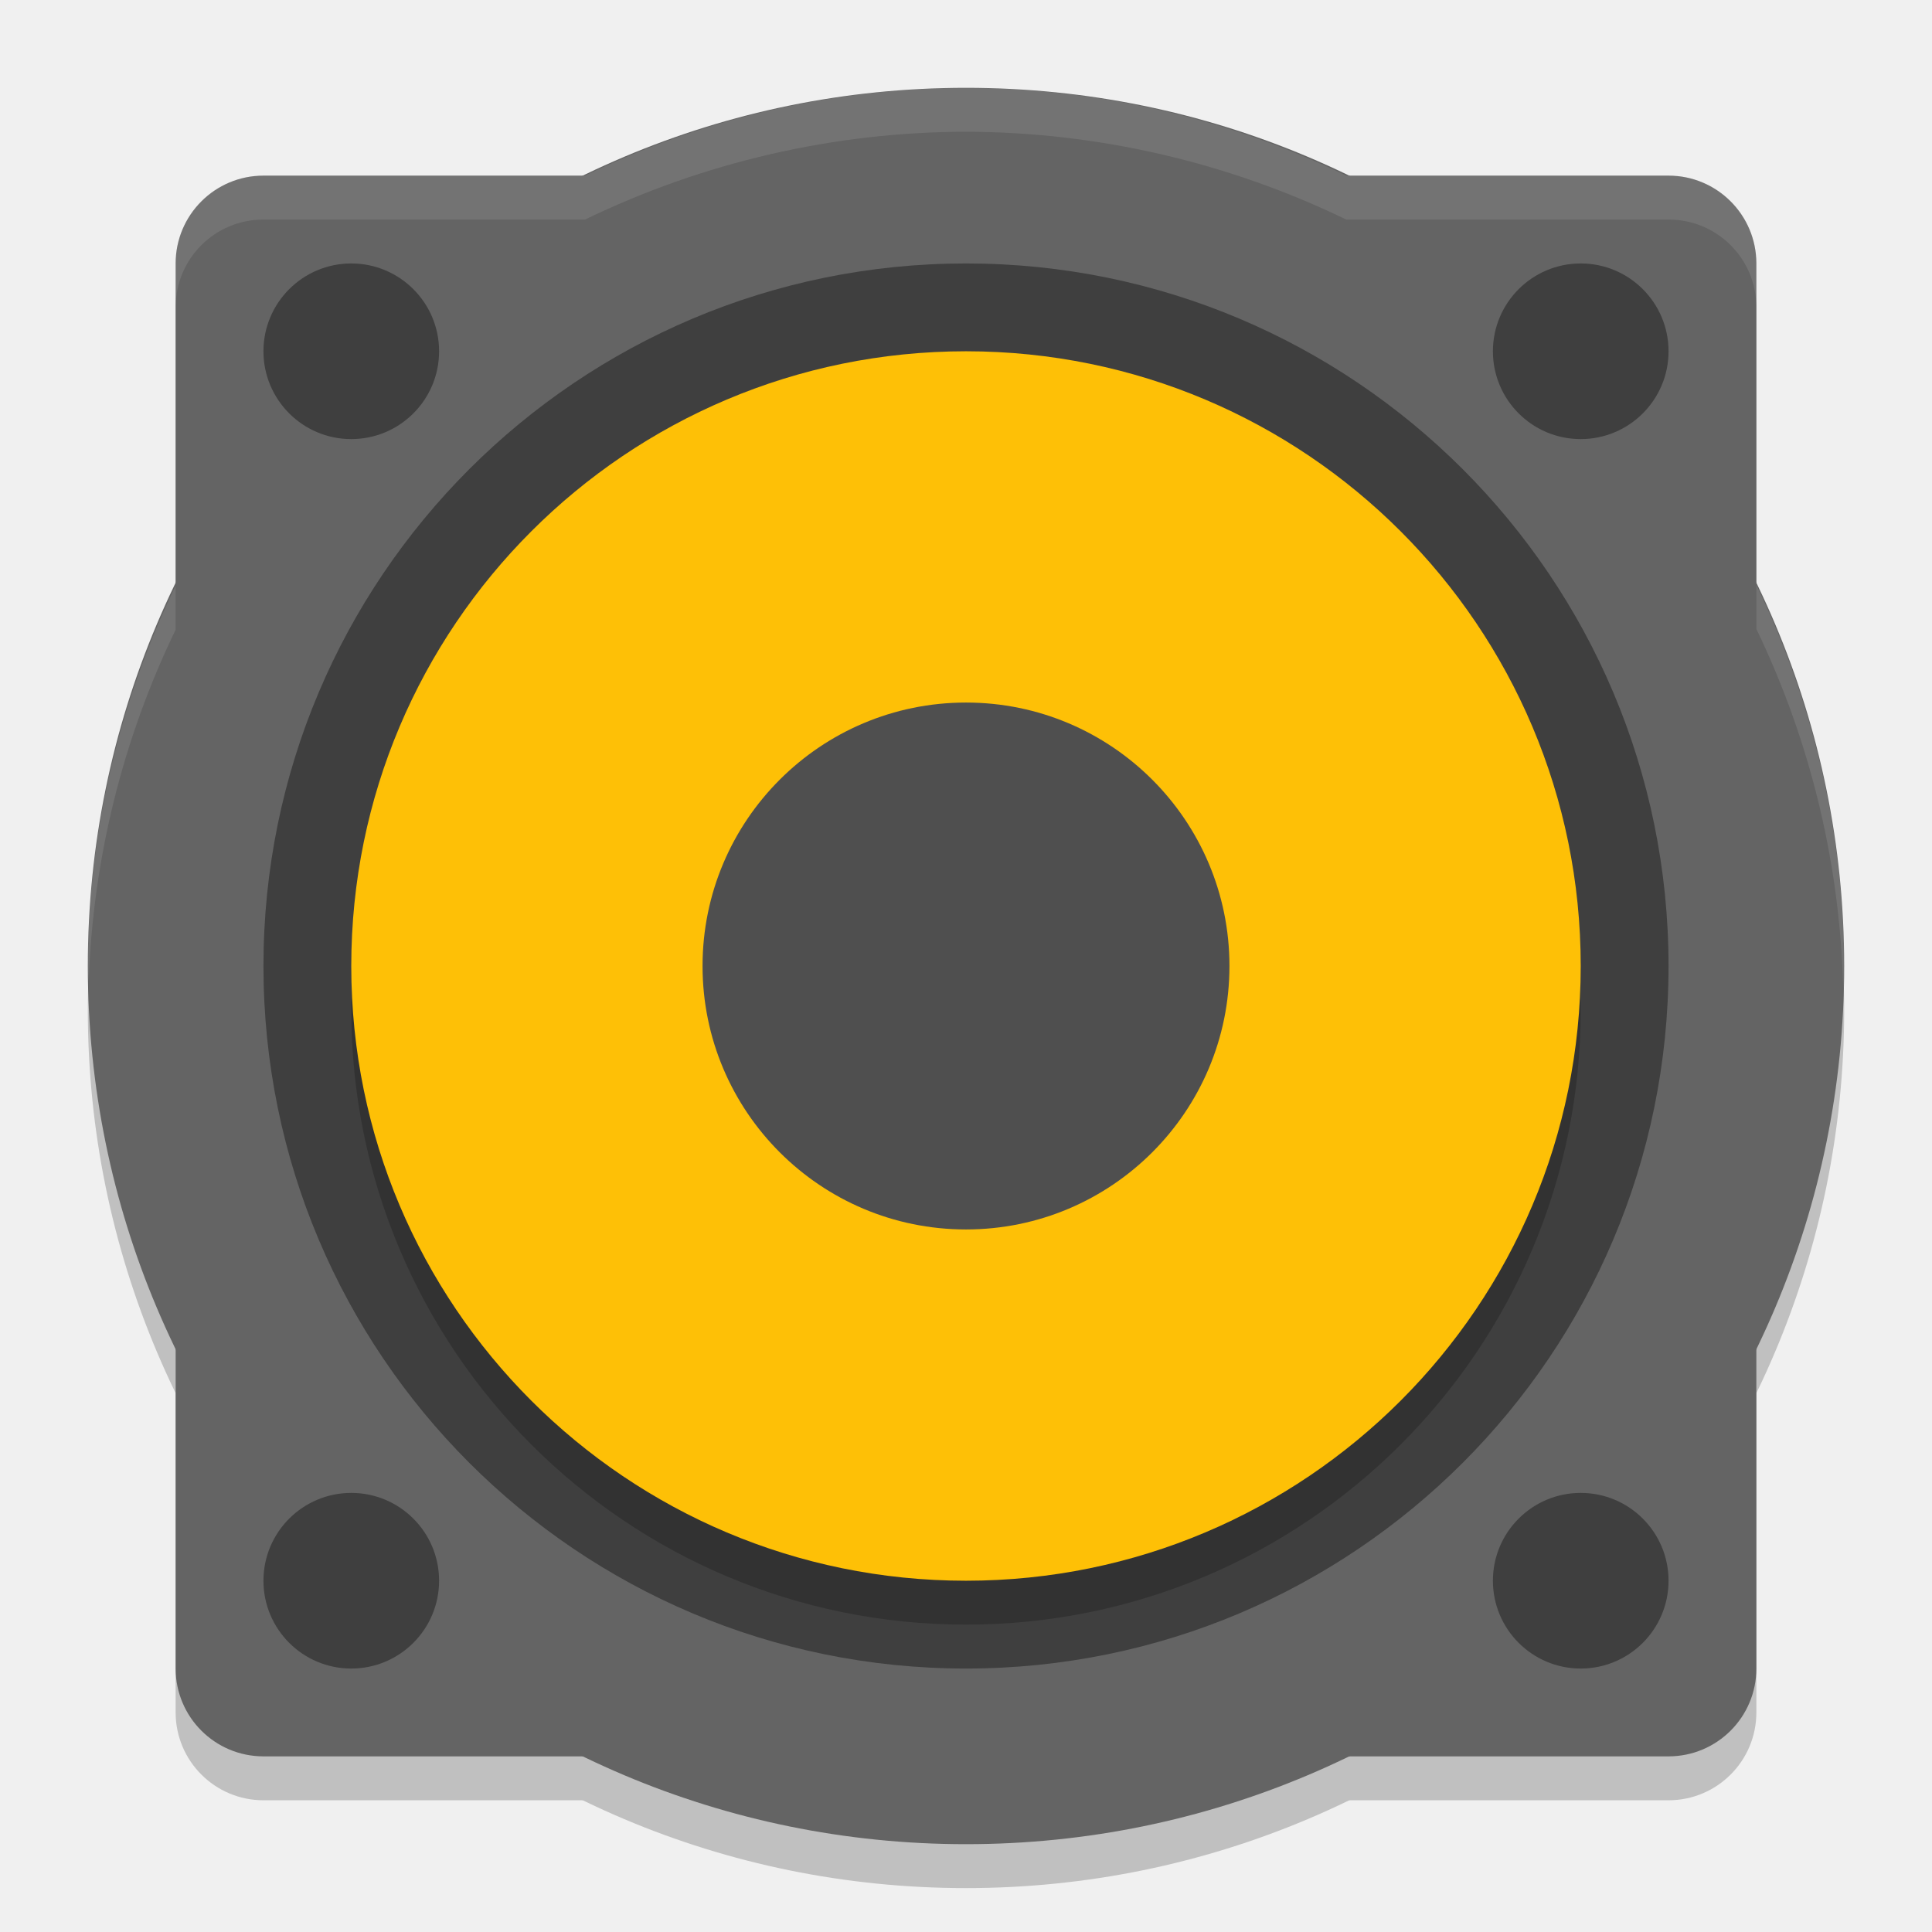
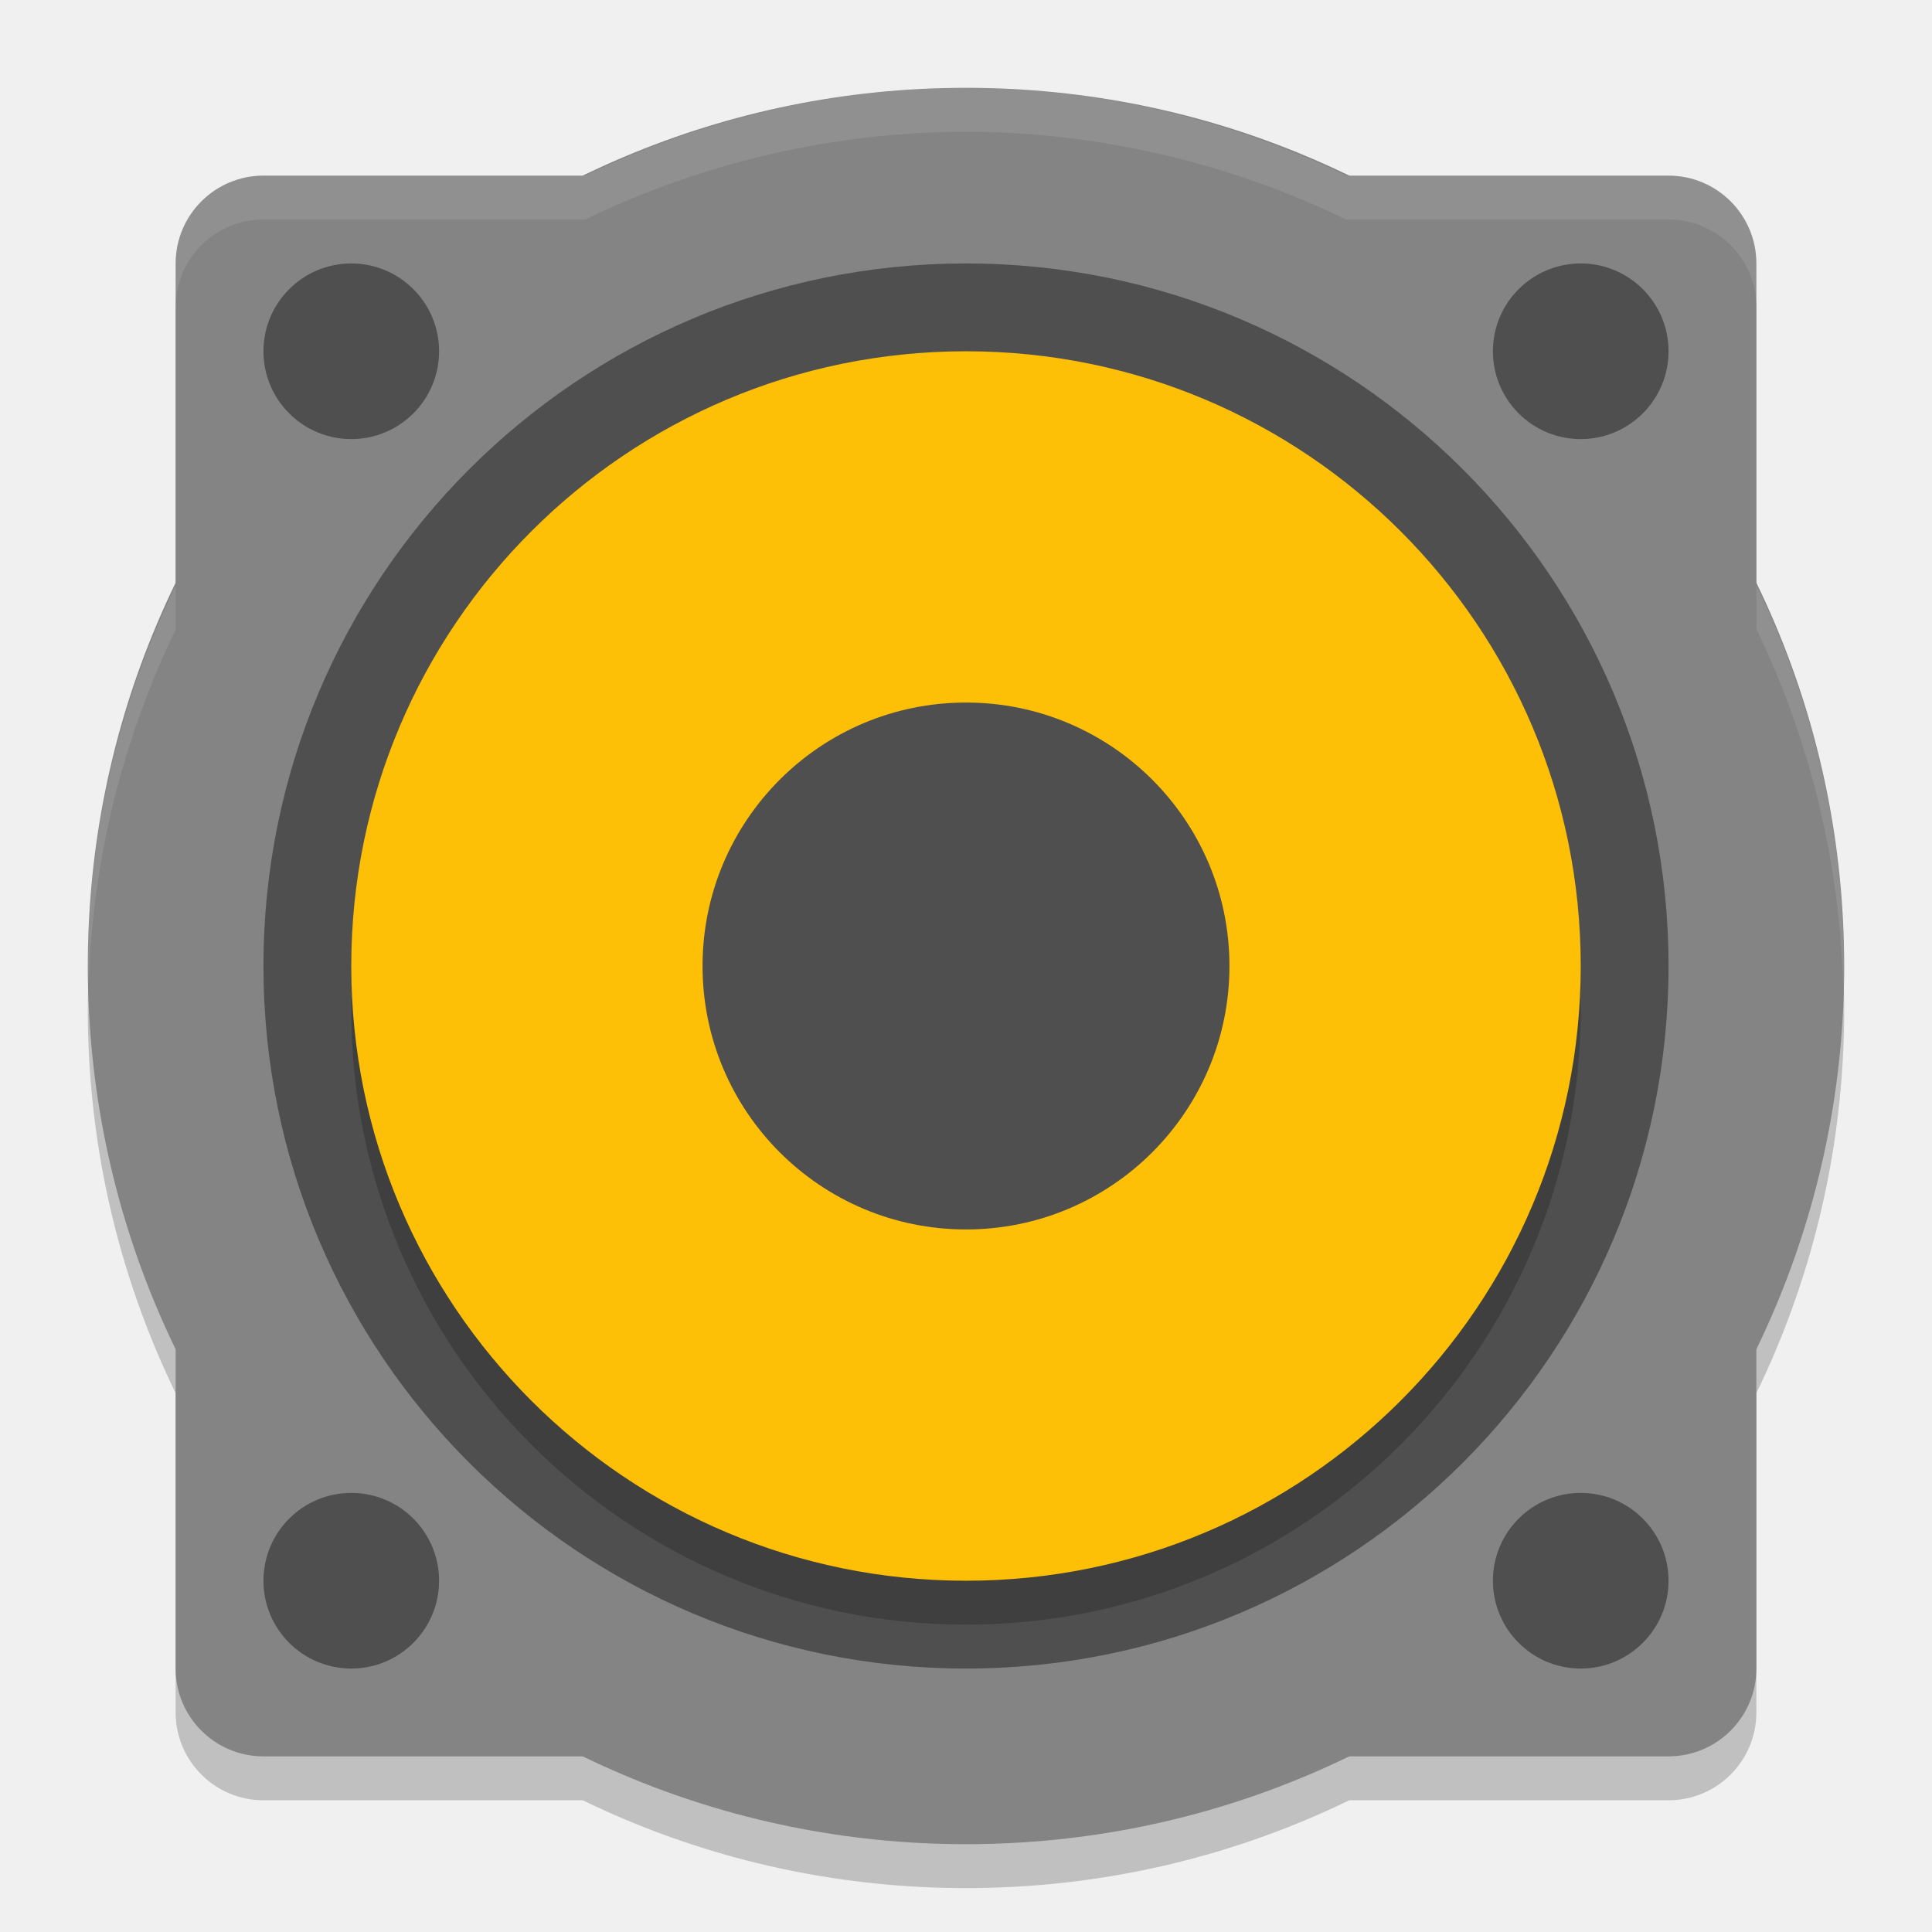
<svg xmlns="http://www.w3.org/2000/svg" width="22" height="22" version="1">
  <g transform="translate(-1,-1)">
    <g style="opacity:0.2" transform="translate(0,0.5)">
      <rect width="18" height="18" x="3" y="3" rx="1" ry="1" />
      <circle cx="12" cy="12" r="10" />
    </g>
-     <g style="fill:#646464">
+     <g style="fill:#848484">
      <rect width="18" height="18" x="3" y="3" rx="1" ry="1" />
      <circle cx="12" cy="12" r="10" />
    </g>
-     <g style="fill:#3f3f3f">
+     <g style="fill:#4f4f4f">
      <circle cx="12" cy="12" r="8" />
      <circle cx="5" cy="5" r="1" />
      <circle cx="19" cy="5" r="1" />
      <circle cx="19" cy="19" r="1" />
      <circle cx="5" cy="19" r="1" />
    </g>
    <circle style="opacity:0.2" cx="12" cy="12.5" r="7" />
    <circle style="fill:#fec006" cx="12" cy="12" r="7" />
    <circle style="fill:#4f4f4f" cx="12" cy="12" r="3" />
    <path style="opacity:0.1;fill:#ffffff" d="M 12,2 A 10,10 0 0 0 7.662,3 H 4 C 3.446,3 3,3.446 3,4 V 4.5 C 3,3.946 3.446,3.5 4,3.5 H 7.662 A 10,10 0 0 1 12,2.5 10,10 0 0 1 16.33,3.5 H 20 C 20.554,3.5 21,3.946 21,4.5 V 4 C 21,3.446 20.554,3 20,3 H 16.33 A 10,10 0 0 0 12,2 Z M 21,7.662 V 8.162 A 10,10 0 0 1 21.99,12.324 10,10 0 0 0 22,12 10,10 0 0 0 21,7.662 Z M 3,7.67 A 10,10 0 0 0 2,12 10,10 0 0 0 2.01,12.176 10,10 0 0 1 3,8.17 Z" />
  </g>
</svg>
